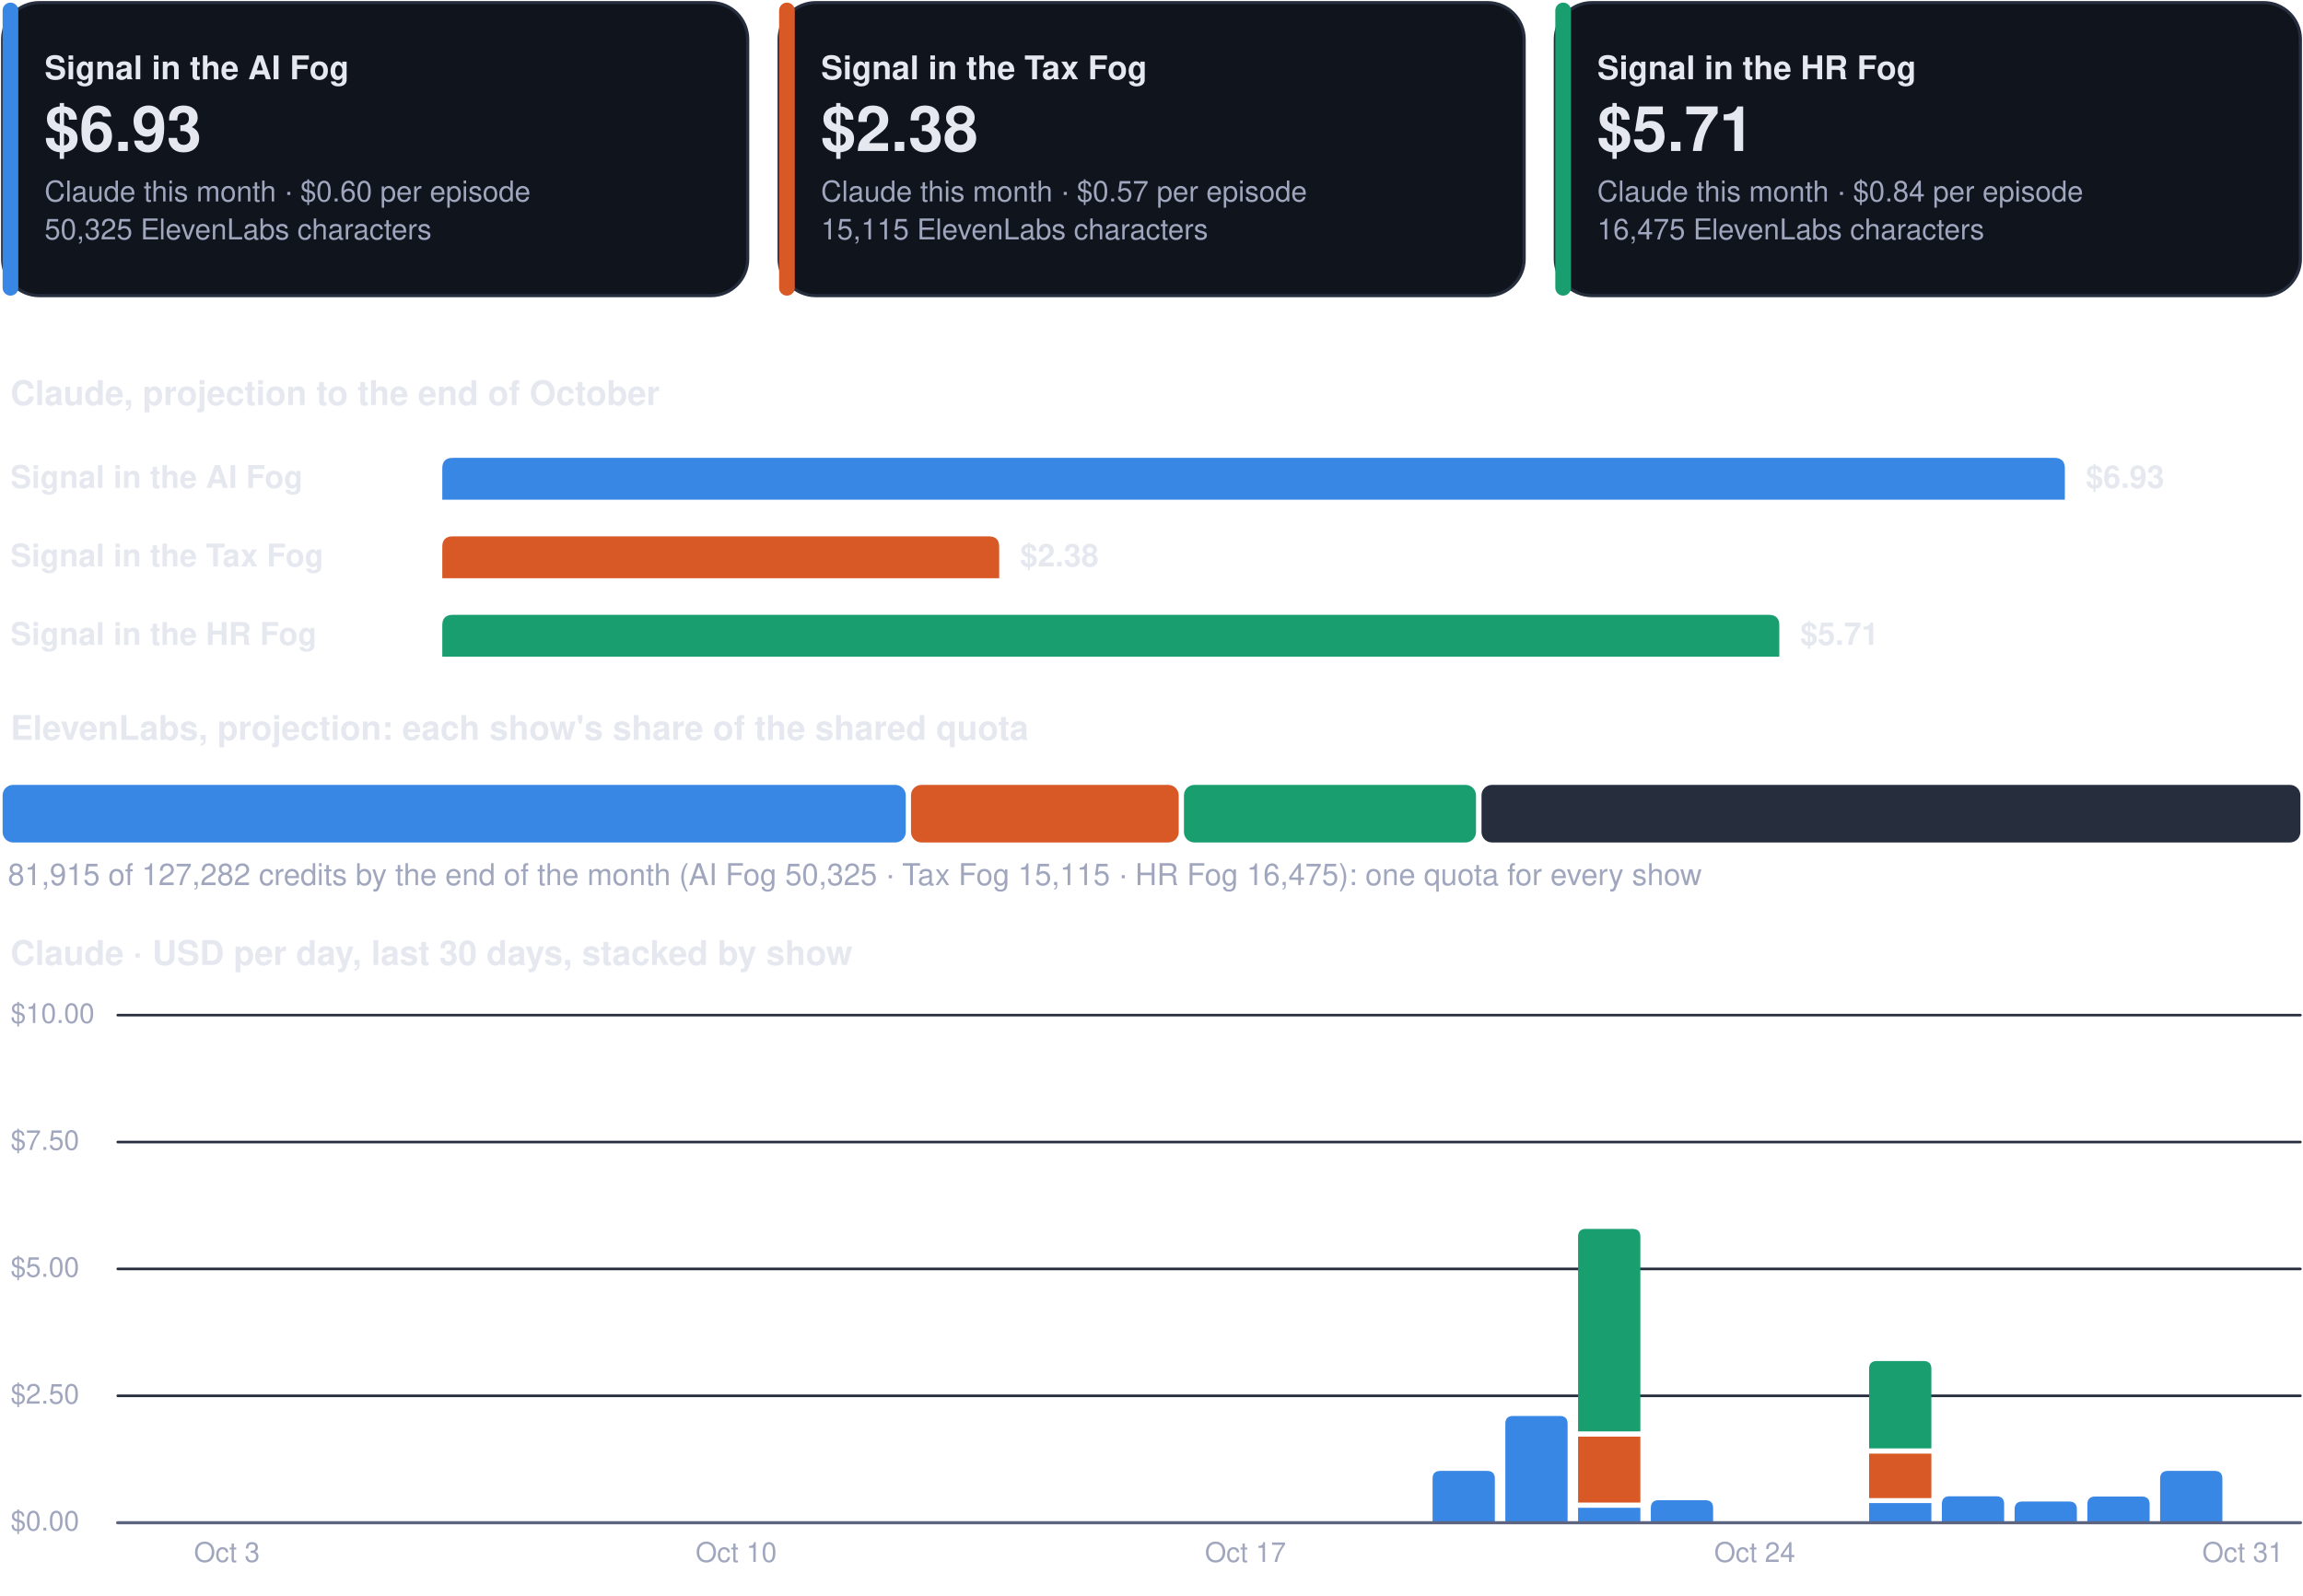
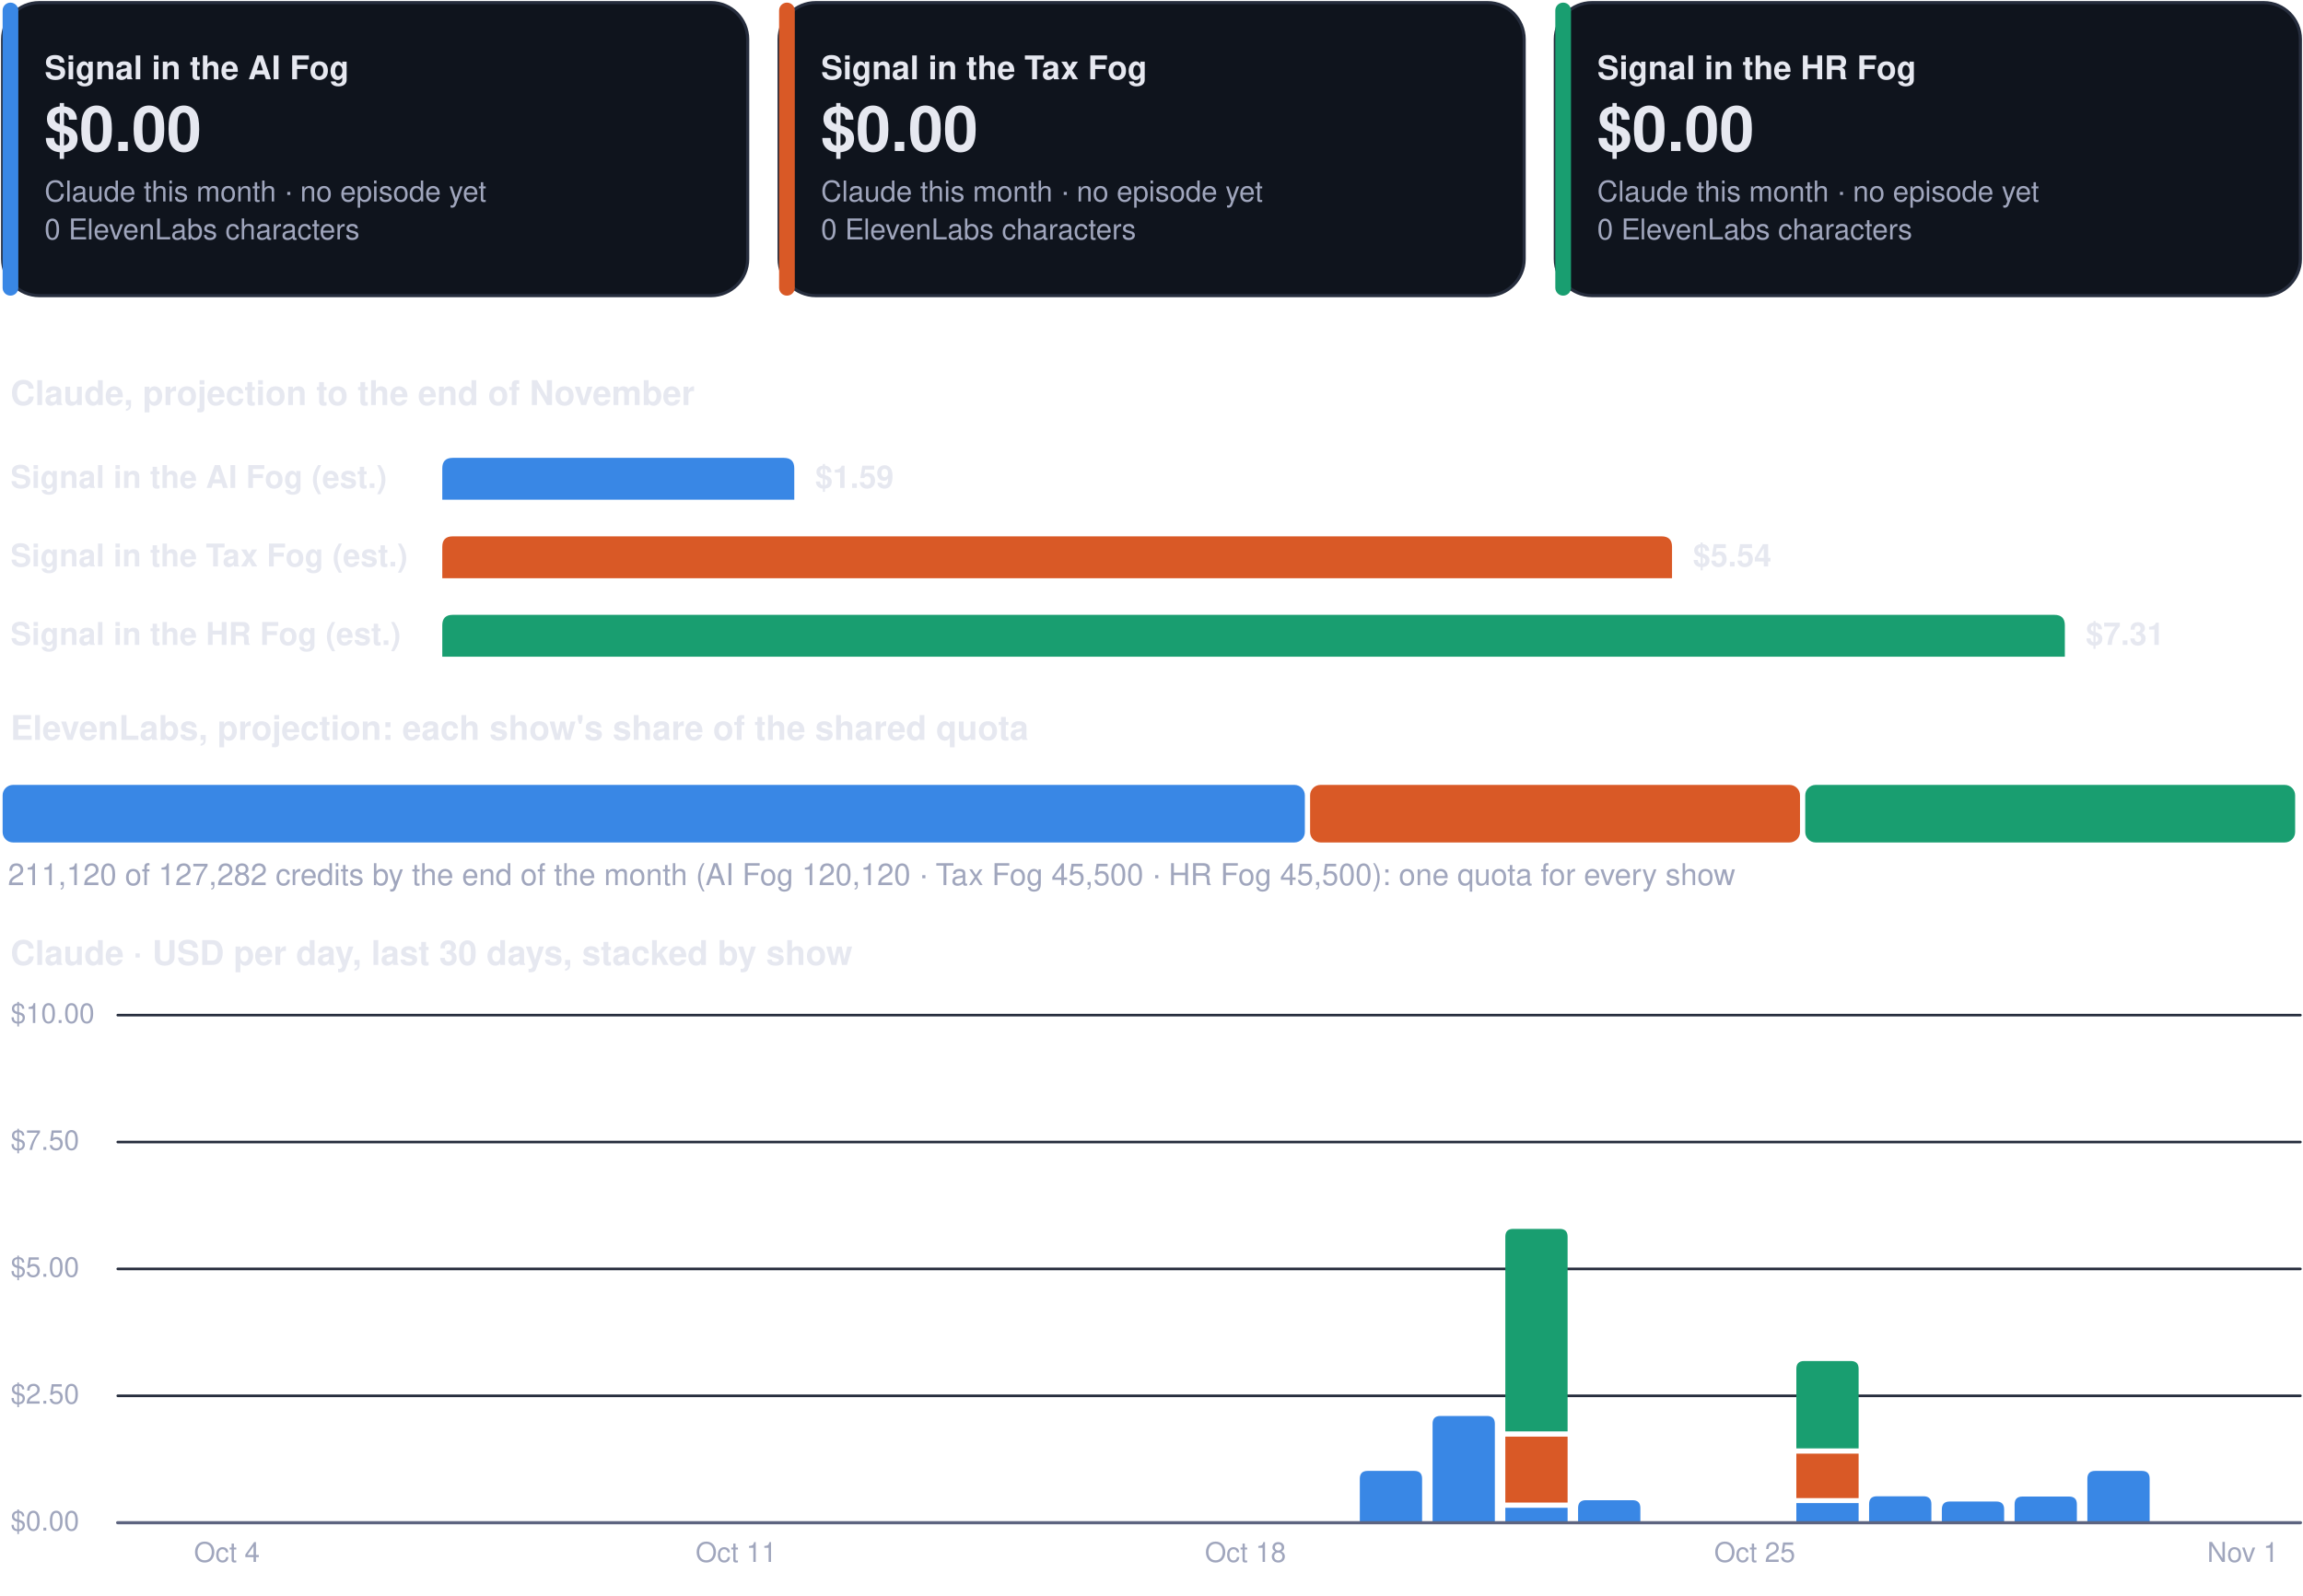
<svg xmlns="http://www.w3.org/2000/svg" viewBox="0 0 880 610" width="880" height="610" role="img" aria-label="Costs dashboard, every show">
  <rect x="1.0" y="1.0" width="284.7" height="112.0" rx="14" fill="#0f141d" stroke="#262d3d" stroke-width="1.2" />
  <rect x="1.0" y="1.0" width="6.0" height="112.0" rx="3" fill="#3987e5" stroke="none" stroke-width="1.2" />
  <g class="box">
    <rect x="15.0" y="8.0" width="262.7" height="98.0" rx="12" fill="none" stroke="none" stroke-width="1.2" class="frame" />
    <text x="17.0" y="30.3" font-family="-apple-system, BlinkMacSystemFont, 'Segoe UI', Helvetica, Arial, sans-serif" font-size="12.5" font-weight="700" fill="#e6e8f0" text-anchor="start">Signal in the AI Fog</text>
-     <text x="17.0" y="57.7" font-family="-apple-system, BlinkMacSystemFont, 'Segoe UI', Helvetica, Arial, sans-serif" font-size="24" font-weight="750" fill="#e6e8f0" text-anchor="start">$6.93</text>
-     <text x="17.0" y="77.0" font-family="-apple-system, BlinkMacSystemFont, 'Segoe UI', Helvetica, Arial, sans-serif" font-size="11" font-weight="400" fill="#a0a6bd" text-anchor="start">Claude this month · $0.60 per episode</text>
-     <text x="17.0" y="91.5" font-family="-apple-system, BlinkMacSystemFont, 'Segoe UI', Helvetica, Arial, sans-serif" font-size="11" font-weight="400" fill="#a0a6bd" text-anchor="start">50,325 ElevenLabs characters</text>
+     <text x="17.0" y="57.7" font-family="-apple-system, BlinkMacSystemFont, 'Segoe UI', Helvetica, Arial, sans-serif" font-size="24" font-weight="750" fill="#e6e8f0" text-anchor="start">$0.00</text>
+     <text x="17.0" y="77.0" font-family="-apple-system, BlinkMacSystemFont, 'Segoe UI', Helvetica, Arial, sans-serif" font-size="11" font-weight="400" fill="#a0a6bd" text-anchor="start">Claude this month · no episode yet</text>
+     <text x="17.0" y="91.5" font-family="-apple-system, BlinkMacSystemFont, 'Segoe UI', Helvetica, Arial, sans-serif" font-size="11" font-weight="400" fill="#a0a6bd" text-anchor="start">0 ElevenLabs characters</text>
  </g>
  <rect x="297.7" y="1.0" width="284.7" height="112.0" rx="14" fill="#0f141d" stroke="#262d3d" stroke-width="1.2" />
  <rect x="297.7" y="1.0" width="6.0" height="112.0" rx="3" fill="#d95926" stroke="none" stroke-width="1.2" />
  <g class="box">
    <rect x="311.7" y="8.0" width="262.7" height="98.0" rx="12" fill="none" stroke="none" stroke-width="1.2" class="frame" />
    <text x="313.7" y="30.3" font-family="-apple-system, BlinkMacSystemFont, 'Segoe UI', Helvetica, Arial, sans-serif" font-size="12.5" font-weight="700" fill="#e6e8f0" text-anchor="start">Signal in the Tax Fog</text>
-     <text x="313.7" y="57.7" font-family="-apple-system, BlinkMacSystemFont, 'Segoe UI', Helvetica, Arial, sans-serif" font-size="24" font-weight="750" fill="#e6e8f0" text-anchor="start">$2.38</text>
-     <text x="313.7" y="77.0" font-family="-apple-system, BlinkMacSystemFont, 'Segoe UI', Helvetica, Arial, sans-serif" font-size="11" font-weight="400" fill="#a0a6bd" text-anchor="start">Claude this month · $0.57 per episode</text>
-     <text x="313.7" y="91.5" font-family="-apple-system, BlinkMacSystemFont, 'Segoe UI', Helvetica, Arial, sans-serif" font-size="11" font-weight="400" fill="#a0a6bd" text-anchor="start">15,115 ElevenLabs characters</text>
+     <text x="313.7" y="57.7" font-family="-apple-system, BlinkMacSystemFont, 'Segoe UI', Helvetica, Arial, sans-serif" font-size="24" font-weight="750" fill="#e6e8f0" text-anchor="start">$0.00</text>
+     <text x="313.7" y="77.0" font-family="-apple-system, BlinkMacSystemFont, 'Segoe UI', Helvetica, Arial, sans-serif" font-size="11" font-weight="400" fill="#a0a6bd" text-anchor="start">Claude this month · no episode yet</text>
+     <text x="313.7" y="91.5" font-family="-apple-system, BlinkMacSystemFont, 'Segoe UI', Helvetica, Arial, sans-serif" font-size="11" font-weight="400" fill="#a0a6bd" text-anchor="start">0 ElevenLabs characters</text>
  </g>
  <rect x="594.3" y="1.0" width="284.7" height="112.0" rx="14" fill="#0f141d" stroke="#262d3d" stroke-width="1.2" />
  <rect x="594.3" y="1.0" width="6.0" height="112.0" rx="3" fill="#199e70" stroke="none" stroke-width="1.2" />
  <g class="box">
    <rect x="608.3" y="8.0" width="262.7" height="98.0" rx="12" fill="none" stroke="none" stroke-width="1.2" class="frame" />
    <text x="610.3" y="30.3" font-family="-apple-system, BlinkMacSystemFont, 'Segoe UI', Helvetica, Arial, sans-serif" font-size="12.5" font-weight="700" fill="#e6e8f0" text-anchor="start">Signal in the HR Fog</text>
-     <text x="610.3" y="57.7" font-family="-apple-system, BlinkMacSystemFont, 'Segoe UI', Helvetica, Arial, sans-serif" font-size="24" font-weight="750" fill="#e6e8f0" text-anchor="start">$5.71</text>
-     <text x="610.3" y="77.0" font-family="-apple-system, BlinkMacSystemFont, 'Segoe UI', Helvetica, Arial, sans-serif" font-size="11" font-weight="400" fill="#a0a6bd" text-anchor="start">Claude this month · $0.84 per episode</text>
-     <text x="610.3" y="91.5" font-family="-apple-system, BlinkMacSystemFont, 'Segoe UI', Helvetica, Arial, sans-serif" font-size="11" font-weight="400" fill="#a0a6bd" text-anchor="start">16,475 ElevenLabs characters</text>
+     <text x="610.3" y="57.7" font-family="-apple-system, BlinkMacSystemFont, 'Segoe UI', Helvetica, Arial, sans-serif" font-size="24" font-weight="750" fill="#e6e8f0" text-anchor="start">$0.00</text>
+     <text x="610.3" y="77.0" font-family="-apple-system, BlinkMacSystemFont, 'Segoe UI', Helvetica, Arial, sans-serif" font-size="11" font-weight="400" fill="#a0a6bd" text-anchor="start">Claude this month · no episode yet</text>
+     <text x="610.3" y="91.5" font-family="-apple-system, BlinkMacSystemFont, 'Segoe UI', Helvetica, Arial, sans-serif" font-size="11" font-weight="400" fill="#a0a6bd" text-anchor="start">0 ElevenLabs characters</text>
  </g>
  <g class="box">
    <rect x="1.0" y="140.0" width="878.0" height="22.0" rx="12" fill="none" stroke="none" stroke-width="1.2" class="frame" />
-     <text x="4.0" y="154.8" font-family="-apple-system, BlinkMacSystemFont, 'Segoe UI', Helvetica, Arial, sans-serif" font-size="13" font-weight="700" fill="#e6e8f0" text-anchor="start">Claude, projection to the end of October</text>
+     <text x="4.0" y="154.8" font-family="-apple-system, BlinkMacSystemFont, 'Segoe UI', Helvetica, Arial, sans-serif" font-size="13" font-weight="700" fill="#e6e8f0" text-anchor="start">Claude, projection to the end of November</text>
  </g>
  <g class="box">
    <rect x="1.0" y="172.0" width="160.0" height="22.0" rx="12" fill="none" stroke="none" stroke-width="1.2" class="frame" />
-     <text x="4.0" y="186.5" font-family="-apple-system, BlinkMacSystemFont, 'Segoe UI', Helvetica, Arial, sans-serif" font-size="12" font-weight="600" fill="#e6e8f0" text-anchor="start">Signal in the AI Fog</text>
+     <text x="4.0" y="186.5" font-family="-apple-system, BlinkMacSystemFont, 'Segoe UI', Helvetica, Arial, sans-serif" font-size="12" font-weight="600" fill="#e6e8f0" text-anchor="start">Signal in the AI Fog (est.)</text>
  </g>
-   <path d="M169.0,191.0 L169.0,179.0 Q169.0,175.0 173.0,175.0 L785.0,175.0 Q789.0,175.0 789.0,179.0 L789.0,191.0 Z" fill="#3987e5" />
+   <path d="M169.0,191.0 L169.0,179.0 Q169.0,175.0 173.0,175.0 L299.5,175.0 Q303.5,175.0 303.5,179.0 L303.5,191.0 Z" fill="#3987e5" />
  <g class="box">
-     <rect x="795.0" y="172.0" width="84.0" height="22.0" rx="12" fill="none" stroke="none" stroke-width="1.2" class="frame" />
-     <text x="797.0" y="186.5" font-family="-apple-system, BlinkMacSystemFont, 'Segoe UI', Helvetica, Arial, sans-serif" font-size="12" font-weight="650" fill="#e6e8f0" text-anchor="start">$6.93</text>
+     <rect x="309.5" y="172.0" width="84.0" height="22.0" rx="12" fill="none" stroke="none" stroke-width="1.2" class="frame" />
+     <text x="311.5" y="186.5" font-family="-apple-system, BlinkMacSystemFont, 'Segoe UI', Helvetica, Arial, sans-serif" font-size="12" font-weight="650" fill="#e6e8f0" text-anchor="start">$1.59</text>
  </g>
  <g class="box">
    <rect x="1.0" y="202.0" width="160.0" height="22.0" rx="12" fill="none" stroke="none" stroke-width="1.2" class="frame" />
-     <text x="4.0" y="216.5" font-family="-apple-system, BlinkMacSystemFont, 'Segoe UI', Helvetica, Arial, sans-serif" font-size="12" font-weight="600" fill="#e6e8f0" text-anchor="start">Signal in the Tax Fog</text>
+     <text x="4.0" y="216.5" font-family="-apple-system, BlinkMacSystemFont, 'Segoe UI', Helvetica, Arial, sans-serif" font-size="12" font-weight="600" fill="#e6e8f0" text-anchor="start">Signal in the Tax Fog (est.)</text>
  </g>
-   <path d="M169.0,221.0 L169.0,209.0 Q169.0,205.0 173.0,205.0 L377.8,205.0 Q381.8,205.0 381.8,209.0 L381.8,221.0 Z" fill="#d95926" />
+   <path d="M169.0,221.0 L169.0,209.0 Q169.0,205.0 173.0,205.0 L634.9,205.0 Q638.9,205.0 638.9,209.0 L638.9,221.0 Z" fill="#d95926" />
  <g class="box">
-     <rect x="387.8" y="202.0" width="84.0" height="22.0" rx="12" fill="none" stroke="none" stroke-width="1.2" class="frame" />
-     <text x="389.8" y="216.5" font-family="-apple-system, BlinkMacSystemFont, 'Segoe UI', Helvetica, Arial, sans-serif" font-size="12" font-weight="650" fill="#e6e8f0" text-anchor="start">$2.38</text>
+     <rect x="644.9" y="202.0" width="84.0" height="22.0" rx="12" fill="none" stroke="none" stroke-width="1.2" class="frame" />
+     <text x="646.9" y="216.5" font-family="-apple-system, BlinkMacSystemFont, 'Segoe UI', Helvetica, Arial, sans-serif" font-size="12" font-weight="650" fill="#e6e8f0" text-anchor="start">$5.54</text>
  </g>
  <g class="box">
    <rect x="1.0" y="232.0" width="160.0" height="22.0" rx="12" fill="none" stroke="none" stroke-width="1.2" class="frame" />
-     <text x="4.0" y="246.5" font-family="-apple-system, BlinkMacSystemFont, 'Segoe UI', Helvetica, Arial, sans-serif" font-size="12" font-weight="600" fill="#e6e8f0" text-anchor="start">Signal in the HR Fog</text>
+     <text x="4.0" y="246.5" font-family="-apple-system, BlinkMacSystemFont, 'Segoe UI', Helvetica, Arial, sans-serif" font-size="12" font-weight="600" fill="#e6e8f0" text-anchor="start">Signal in the HR Fog (est.)</text>
  </g>
-   <path d="M169.0,251.0 L169.0,239.0 Q169.0,235.0 173.0,235.0 L675.9,235.0 Q679.9,235.0 679.9,239.0 L679.9,251.0 Z" fill="#199e70" />
+   <path d="M169.0,251.0 L169.0,239.0 Q169.0,235.0 173.0,235.0 L785.0,235.0 Q789.0,235.0 789.0,239.0 L789.0,251.0 Z" fill="#199e70" />
  <g class="box">
-     <rect x="685.9" y="232.0" width="84.0" height="22.0" rx="12" fill="none" stroke="none" stroke-width="1.2" class="frame" />
-     <text x="687.9" y="246.5" font-family="-apple-system, BlinkMacSystemFont, 'Segoe UI', Helvetica, Arial, sans-serif" font-size="12" font-weight="650" fill="#e6e8f0" text-anchor="start">$5.71</text>
+     <rect x="795.0" y="232.0" width="84.0" height="22.0" rx="12" fill="none" stroke="none" stroke-width="1.2" class="frame" />
+     <text x="797.0" y="246.5" font-family="-apple-system, BlinkMacSystemFont, 'Segoe UI', Helvetica, Arial, sans-serif" font-size="12" font-weight="650" fill="#e6e8f0" text-anchor="start">$7.31</text>
  </g>
  <g class="box">
    <rect x="1.0" y="268.0" width="878.0" height="22.0" rx="12" fill="none" stroke="none" stroke-width="1.2" class="frame" />
    <text x="4.0" y="282.8" font-family="-apple-system, BlinkMacSystemFont, 'Segoe UI', Helvetica, Arial, sans-serif" font-size="13" font-weight="700" fill="#e6e8f0" text-anchor="start">ElevenLabs, projection: each show's share of the shared quota</text>
  </g>
-   <rect x="1.0" y="300.0" width="345.1" height="22.0" rx="4" fill="#3987e5" stroke="none" stroke-width="1.2" />
-   <rect x="348.1" y="300.0" width="102.3" height="22.0" rx="4" fill="#d95926" stroke="none" stroke-width="1.2" />
-   <rect x="452.4" y="300.0" width="111.6" height="22.0" rx="4" fill="#199e70" stroke="none" stroke-width="1.2" />
-   <rect x="566.1" y="300.0" width="312.9" height="22.0" rx="4" fill="#262d3d" stroke="none" stroke-width="1.2" />
+   <rect x="1.0" y="300.0" width="497.6" height="22.0" rx="4" fill="#3987e5" stroke="none" stroke-width="1.2" />
+   <rect x="500.6" y="300.0" width="187.2" height="22.0" rx="4" fill="#d95926" stroke="none" stroke-width="1.2" />
+   <rect x="689.8" y="300.0" width="187.2" height="22.0" rx="4" fill="#199e70" stroke="none" stroke-width="1.2" />
  <g class="box">
    <rect x="1.0" y="326.0" width="878.0" height="18.0" rx="12" fill="none" stroke="none" stroke-width="1.2" class="frame" />
-     <text x="3.0" y="338.3" font-family="-apple-system, BlinkMacSystemFont, 'Segoe UI', Helvetica, Arial, sans-serif" font-size="11.5" font-weight="500" fill="#a0a6bd" text-anchor="start">81,915 of 127,282 credits by the end of the month (AI Fog 50,325 · Tax Fog 15,115 · HR Fog 16,475): one quota for every show</text>
+     <text x="3.0" y="338.3" font-family="-apple-system, BlinkMacSystemFont, 'Segoe UI', Helvetica, Arial, sans-serif" font-size="11.5" font-weight="500" fill="#a0a6bd" text-anchor="start">211,120 of 127,282 credits by the end of the month (AI Fog 120,120 · Tax Fog 45,500 · HR Fog 45,500): one quota for every show</text>
  </g>
  <g class="box">
    <rect x="1.0" y="354.0" width="878.0" height="22.0" rx="12" fill="none" stroke="none" stroke-width="1.2" class="frame" />
    <text x="4.0" y="368.8" font-family="-apple-system, BlinkMacSystemFont, 'Segoe UI', Helvetica, Arial, sans-serif" font-size="13" font-weight="700" fill="#e6e8f0" text-anchor="start">Claude · USD per day, last 30 days, stacked by show</text>
  </g>
  <path d="M45,582.0 L879,582.0" fill="none" stroke="#262d3d" stroke-width="1" stroke-linecap="round" stroke-linejoin="round" />
  <g class="box">
    <rect x="1.0" y="574.0" width="42.0" height="16.0" rx="12" fill="none" stroke="none" stroke-width="1.2" class="frame" />
    <text x="4.0" y="585.0" font-family="-apple-system, BlinkMacSystemFont, 'Segoe UI', Helvetica, Arial, sans-serif" font-size="10.5" font-weight="500" fill="#a0a6bd" text-anchor="start">$0.00</text>
  </g>
  <path d="M45,533.5 L879,533.5" fill="none" stroke="#262d3d" stroke-width="1" stroke-linecap="round" stroke-linejoin="round" />
  <g class="box">
    <rect x="1.0" y="525.5" width="42.0" height="16.0" rx="12" fill="none" stroke="none" stroke-width="1.2" class="frame" />
    <text x="4.0" y="536.5" font-family="-apple-system, BlinkMacSystemFont, 'Segoe UI', Helvetica, Arial, sans-serif" font-size="10.5" font-weight="500" fill="#a0a6bd" text-anchor="start">$2.50</text>
  </g>
  <path d="M45,485.0 L879,485.0" fill="none" stroke="#262d3d" stroke-width="1" stroke-linecap="round" stroke-linejoin="round" />
  <g class="box">
    <rect x="1.0" y="477.0" width="42.0" height="16.0" rx="12" fill="none" stroke="none" stroke-width="1.2" class="frame" />
    <text x="4.0" y="488.0" font-family="-apple-system, BlinkMacSystemFont, 'Segoe UI', Helvetica, Arial, sans-serif" font-size="10.5" font-weight="500" fill="#a0a6bd" text-anchor="start">$5.00</text>
  </g>
  <path d="M45,436.5 L879,436.5" fill="none" stroke="#262d3d" stroke-width="1" stroke-linecap="round" stroke-linejoin="round" />
  <g class="box">
    <rect x="1.0" y="428.5" width="42.0" height="16.0" rx="12" fill="none" stroke="none" stroke-width="1.2" class="frame" />
    <text x="4.0" y="439.5" font-family="-apple-system, BlinkMacSystemFont, 'Segoe UI', Helvetica, Arial, sans-serif" font-size="10.5" font-weight="500" fill="#a0a6bd" text-anchor="start">$7.50</text>
  </g>
  <path d="M45,388.0 L879,388.0" fill="none" stroke="#262d3d" stroke-width="1" stroke-linecap="round" stroke-linejoin="round" />
  <g class="box">
    <rect x="1.0" y="380.0" width="42.0" height="16.0" rx="12" fill="none" stroke="none" stroke-width="1.2" class="frame" />
    <text x="4.0" y="391.0" font-family="-apple-system, BlinkMacSystemFont, 'Segoe UI', Helvetica, Arial, sans-serif" font-size="10.5" font-weight="500" fill="#a0a6bd" text-anchor="start">$10.00</text>
  </g>
  <g class="box">
    <rect x="64.7" y="586.0" width="44.0" height="16.0" rx="12" fill="none" stroke="none" stroke-width="1.2" class="frame" />
-     <text x="86.7" y="597.0" font-family="-apple-system, BlinkMacSystemFont, 'Segoe UI', Helvetica, Arial, sans-serif" font-size="10.5" font-weight="500" fill="#a0a6bd" text-anchor="middle">Oct 3</text>
+     <text x="86.7" y="597.0" font-family="-apple-system, BlinkMacSystemFont, 'Segoe UI', Helvetica, Arial, sans-serif" font-size="10.5" font-weight="500" fill="#a0a6bd" text-anchor="middle">Oct 4</text>
  </g>
  <g class="box">
    <rect x="259.3" y="586.0" width="44.0" height="16.0" rx="12" fill="none" stroke="none" stroke-width="1.2" class="frame" />
-     <text x="281.3" y="597.0" font-family="-apple-system, BlinkMacSystemFont, 'Segoe UI', Helvetica, Arial, sans-serif" font-size="10.5" font-weight="500" fill="#a0a6bd" text-anchor="middle">Oct 10</text>
+     <text x="281.3" y="597.0" font-family="-apple-system, BlinkMacSystemFont, 'Segoe UI', Helvetica, Arial, sans-serif" font-size="10.5" font-weight="500" fill="#a0a6bd" text-anchor="middle">Oct 11</text>
  </g>
  <g class="box">
    <rect x="453.9" y="586.0" width="44.0" height="16.0" rx="12" fill="none" stroke="none" stroke-width="1.2" class="frame" />
-     <text x="475.9" y="597.0" font-family="-apple-system, BlinkMacSystemFont, 'Segoe UI', Helvetica, Arial, sans-serif" font-size="10.5" font-weight="500" fill="#a0a6bd" text-anchor="middle">Oct 17</text>
+     <text x="475.9" y="597.0" font-family="-apple-system, BlinkMacSystemFont, 'Segoe UI', Helvetica, Arial, sans-serif" font-size="10.5" font-weight="500" fill="#a0a6bd" text-anchor="middle">Oct 18</text>
  </g>
-   <path d="M547.4,582.0 L547.4,565.2 Q547.4,562.2 550.4,562.2 L568.2,562.2 Q571.2,562.2 571.2,565.2 L571.2,582.0 Z" fill="#3987e5" />
-   <path d="M575.2,582.0 L575.2,544.2 Q575.2,541.2 578.2,541.2 L596.0,541.2 Q599.0,541.2 599.0,544.2 L599.0,582.0 Z" fill="#3987e5" />
-   <path d="M603.0,576.3 h23.8 v5.7 h-23.8 Z" fill="#3987e5" />
-   <path d="M603.0,549.1 h23.8 v25.2 h-23.8 Z" fill="#d95926" />
-   <path d="M603.0,547.1 L603.0,472.7 Q603.0,469.7 606.0,469.7 L623.8,469.7 Q626.8,469.7 626.8,472.7 L626.8,547.1 Z" fill="#199e70" />
-   <path d="M630.8,582.0 L630.8,576.4 Q630.8,573.4 633.8,573.4 L651.6,573.4 Q654.6,573.4 654.6,576.4 L654.6,582.0 Z" fill="#3987e5" />
+   <path d="M519.6,582.0 L519.6,565.2 Q519.6,562.2 522.6,562.2 L540.4,562.2 Q543.4,562.2 543.4,565.2 L543.4,582.0 Z" fill="#3987e5" />
+   <path d="M547.4,582.0 L547.4,544.2 Q547.4,541.2 550.4,541.2 L568.2,541.2 Q571.2,541.2 571.2,544.2 L571.2,582.0 Z" fill="#3987e5" />
+   <path d="M575.2,576.3 h23.8 v5.7 h-23.8 Z" fill="#3987e5" />
+   <path d="M575.2,549.1 h23.8 v25.2 h-23.8 Z" fill="#d95926" />
+   <path d="M575.2,547.1 L575.2,472.7 Q575.2,469.7 578.2,469.7 L596.0,469.7 Q599.0,469.7 599.0,472.7 L599.0,547.1 Z" fill="#199e70" />
+   <path d="M603.0,582.0 L603.0,576.4 Q603.0,573.4 606.0,573.4 L623.8,573.4 Q626.8,573.4 626.8,576.4 L626.8,582.0 Z" fill="#3987e5" />
  <g class="box">
    <rect x="648.5" y="586.0" width="44.0" height="16.0" rx="12" fill="none" stroke="none" stroke-width="1.2" class="frame" />
-     <text x="670.5" y="597.0" font-family="-apple-system, BlinkMacSystemFont, 'Segoe UI', Helvetica, Arial, sans-serif" font-size="10.5" font-weight="500" fill="#a0a6bd" text-anchor="middle">Oct 24</text>
+     <text x="670.5" y="597.0" font-family="-apple-system, BlinkMacSystemFont, 'Segoe UI', Helvetica, Arial, sans-serif" font-size="10.5" font-weight="500" fill="#a0a6bd" text-anchor="middle">Oct 25</text>
  </g>
-   <path d="M714.2,574.5 h23.8 v7.5 h-23.8 Z" fill="#3987e5" />
-   <path d="M714.2,555.6 h23.8 v17.0 h-23.8 Z" fill="#d95926" />
-   <path d="M714.2,553.6 L714.2,523.2 Q714.2,520.2 717.2,520.2 L735.0,520.2 Q738.0,520.2 738.0,523.2 L738.0,553.6 Z" fill="#199e70" />
-   <path d="M742.0,582.0 L742.0,574.9 Q742.0,571.9 745.0,571.9 L762.8,571.9 Q765.8,571.9 765.8,574.9 L765.8,582.0 Z" fill="#3987e5" />
-   <path d="M769.8,582.0 L769.8,576.9 Q769.8,573.9 772.8,573.9 L790.6,573.9 Q793.6,573.9 793.6,576.9 L793.6,582.0 Z" fill="#3987e5" />
-   <path d="M797.6,582.0 L797.6,575.0 Q797.6,572.0 800.6,572.0 L818.4,572.0 Q821.4,572.0 821.4,575.0 L821.4,582.0 Z" fill="#3987e5" />
-   <path d="M825.4,582.0 L825.4,565.2 Q825.4,562.2 828.4,562.2 L846.2,562.2 Q849.2,562.2 849.2,565.2 L849.2,582.0 Z" fill="#3987e5" />
+   <path d="M686.4,574.5 h23.8 v7.5 h-23.8 Z" fill="#3987e5" />
+   <path d="M686.4,555.6 h23.8 v17.0 h-23.8 Z" fill="#d95926" />
+   <path d="M686.4,553.6 L686.4,523.2 Q686.4,520.2 689.4,520.2 L707.2,520.2 Q710.2,520.2 710.2,523.2 L710.2,553.6 Z" fill="#199e70" />
+   <path d="M714.2,582.0 L714.2,574.9 Q714.2,571.9 717.2,571.9 L735.0,571.9 Q738.0,571.9 738.0,574.9 L738.0,582.0 Z" fill="#3987e5" />
+   <path d="M742.0,582.0 L742.0,576.9 Q742.0,573.9 745.0,573.9 L762.8,573.9 Q765.8,573.9 765.8,576.9 L765.8,582.0 Z" fill="#3987e5" />
+   <path d="M769.8,582.0 L769.8,575.0 Q769.8,572.0 772.8,572.0 L790.6,572.0 Q793.6,572.0 793.6,575.0 L793.6,582.0 Z" fill="#3987e5" />
+   <path d="M797.6,582.0 L797.6,565.2 Q797.6,562.2 800.6,562.2 L818.4,562.2 Q821.4,562.2 821.4,565.2 L821.4,582.0 Z" fill="#3987e5" />
  <g class="box">
    <rect x="835.0" y="586.0" width="44.0" height="16.0" rx="12" fill="none" stroke="none" stroke-width="1.2" class="frame" />
-     <text x="857.0" y="597.0" font-family="-apple-system, BlinkMacSystemFont, 'Segoe UI', Helvetica, Arial, sans-serif" font-size="10.5" font-weight="500" fill="#a0a6bd" text-anchor="middle">Oct 31</text>
+     <text x="857.0" y="597.0" font-family="-apple-system, BlinkMacSystemFont, 'Segoe UI', Helvetica, Arial, sans-serif" font-size="10.5" font-weight="500" fill="#a0a6bd" text-anchor="middle">Nov 1</text>
  </g>
  <path d="M45,582 L879,582" fill="none" stroke="#5d6480" stroke-width="1.2" stroke-linecap="round" stroke-linejoin="round" />
</svg>
